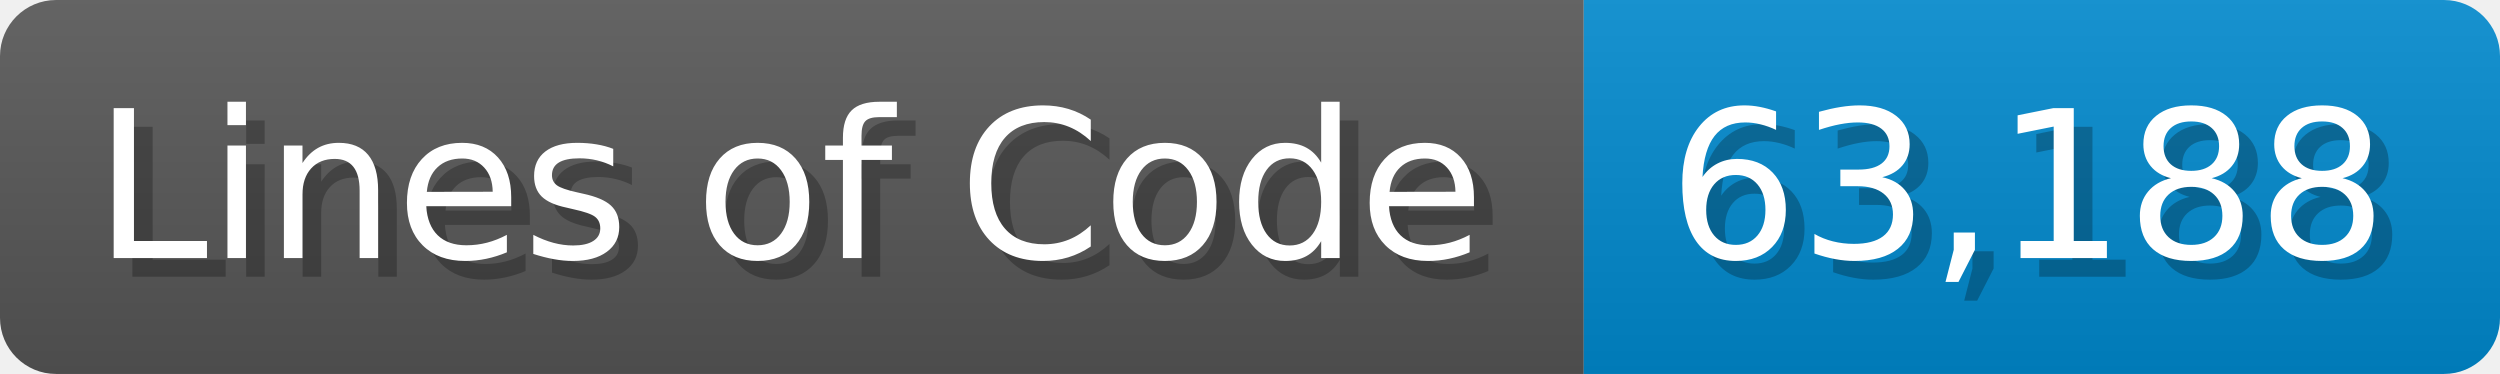
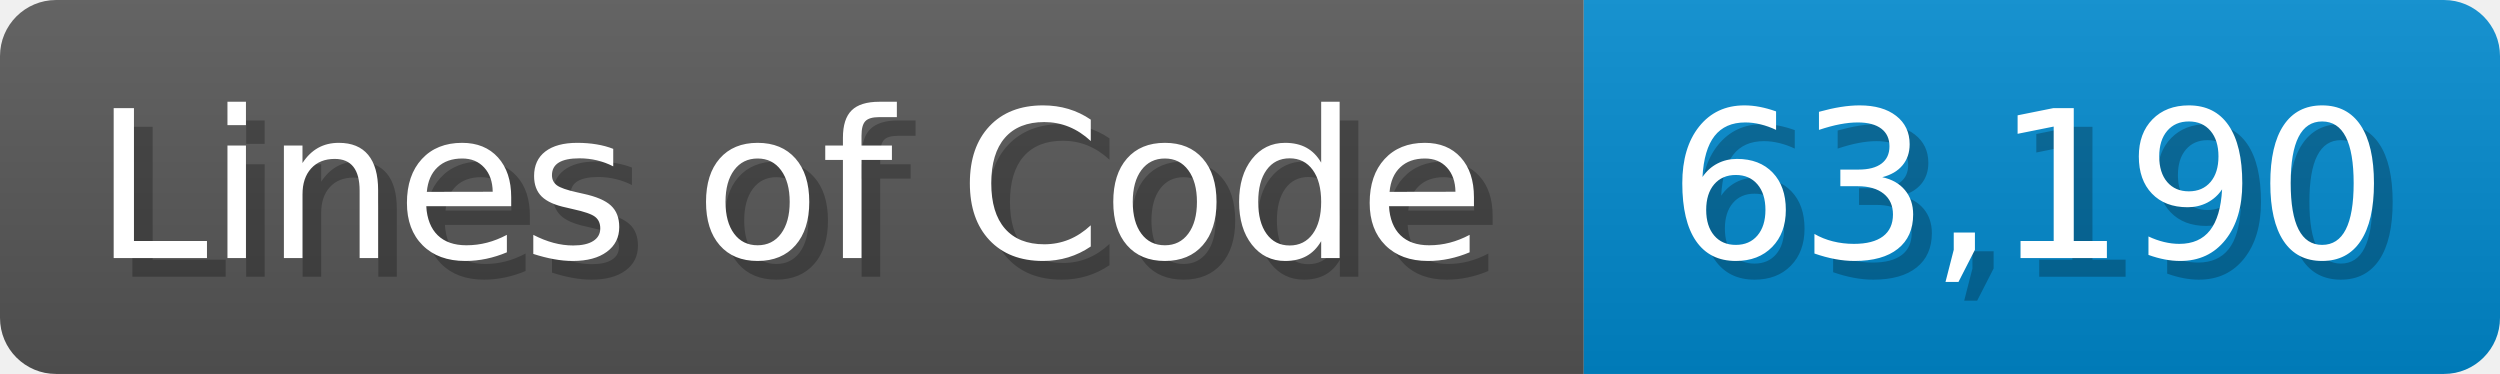
<svg xmlns="http://www.w3.org/2000/svg" width="133.7" height="20" viewBox="0 0 1337 200">
  <linearGradient id="a" x2="0" y2="100%">
    <stop offset="0" stop-opacity=".1" stop-color="#EEE" />
    <stop offset="1" stop-opacity=".1" />
  </linearGradient>
  <mask id="m">
    <rect width="1337" height="200" rx="30" fill="#FFF" />
  </mask>
  <g mask="url(#m)">
    <rect width="847" height="200" fill="#555" />
    <rect width="490" height="200" fill="#08C" x="847" />
    <rect width="1337" height="200" fill="url(#a)" />
  </g>
  <g fill="#fff" text-anchor="start" font-family="Verdana,DejaVu Sans,sans-serif" font-size="110">
    <text x="60" y="148" textLength="747" fill="#000" opacity="0.25">Lines of Code</text>
    <text x="50" y="138" textLength="747">Lines of Code</text>
-     <text x="902" y="148" textLength="390" fill="#000" opacity="0.25">63,188</text>
-     <text x="892" y="138" textLength="390">63,188</text>
+     <text x="902" y="148" textLength="390" fill="#000" opacity="0.25">63,190</text>
+     <text x="892" y="138" textLength="390">63,190</text>
  </g>
</svg>
